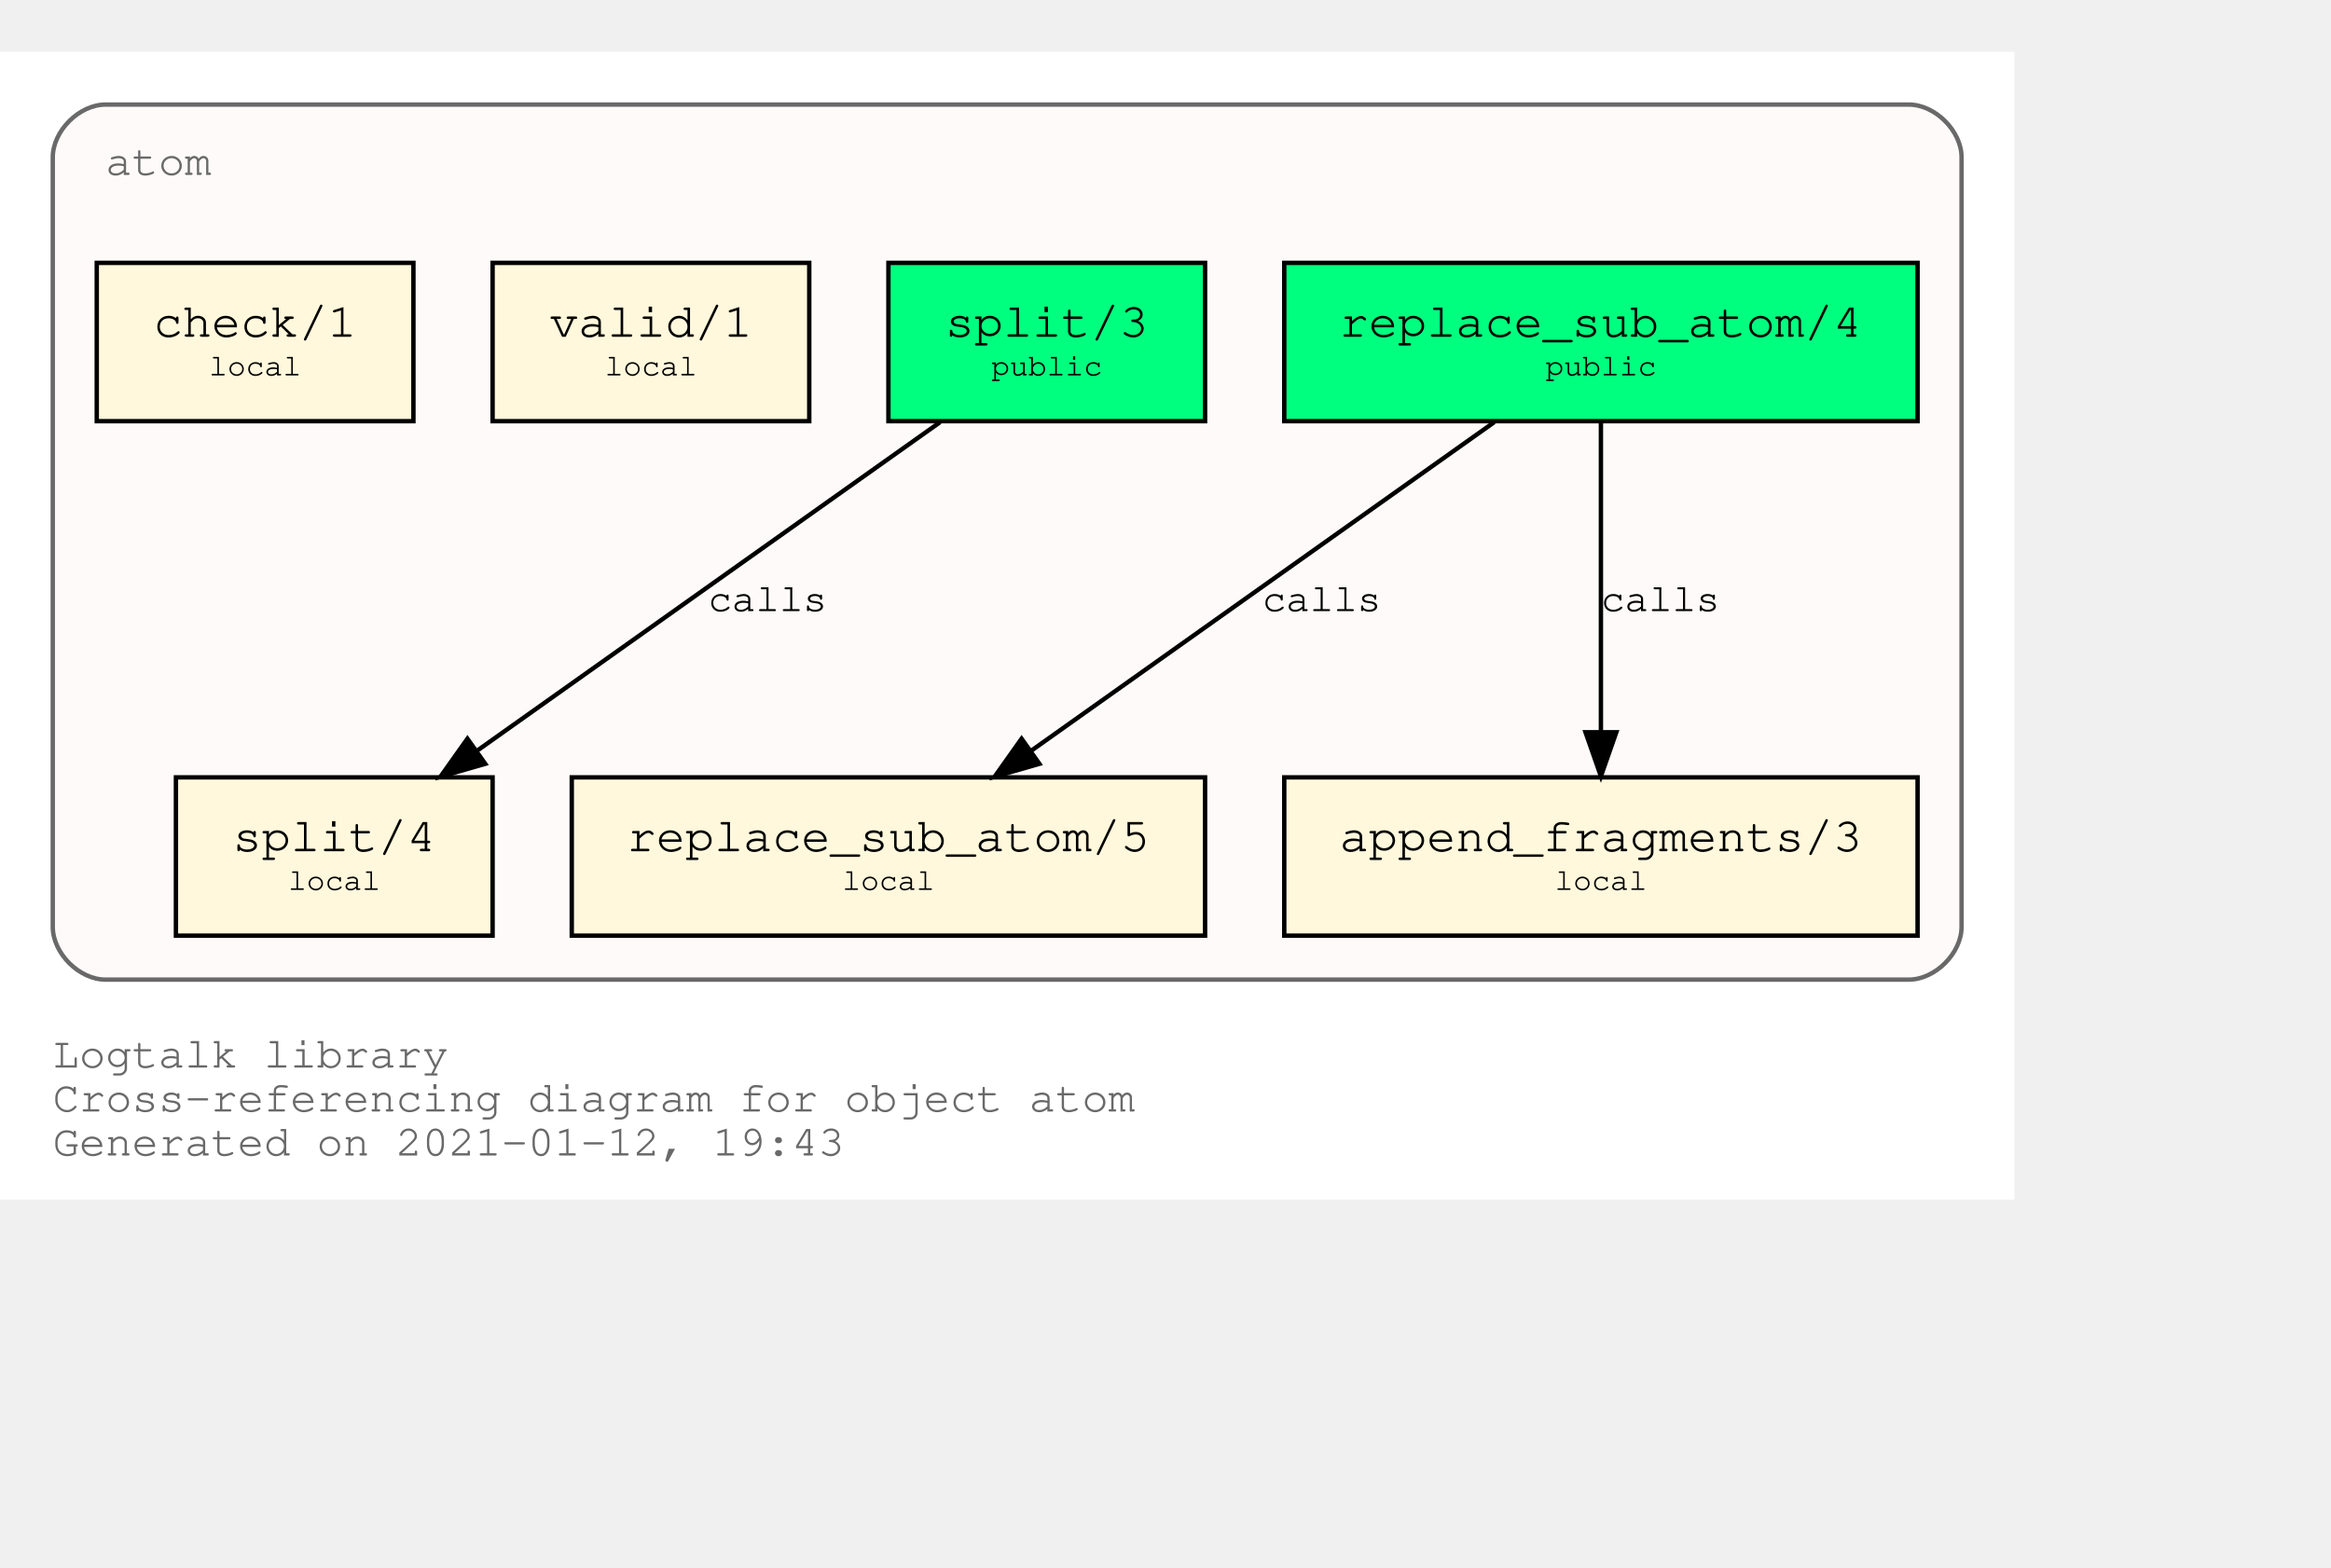
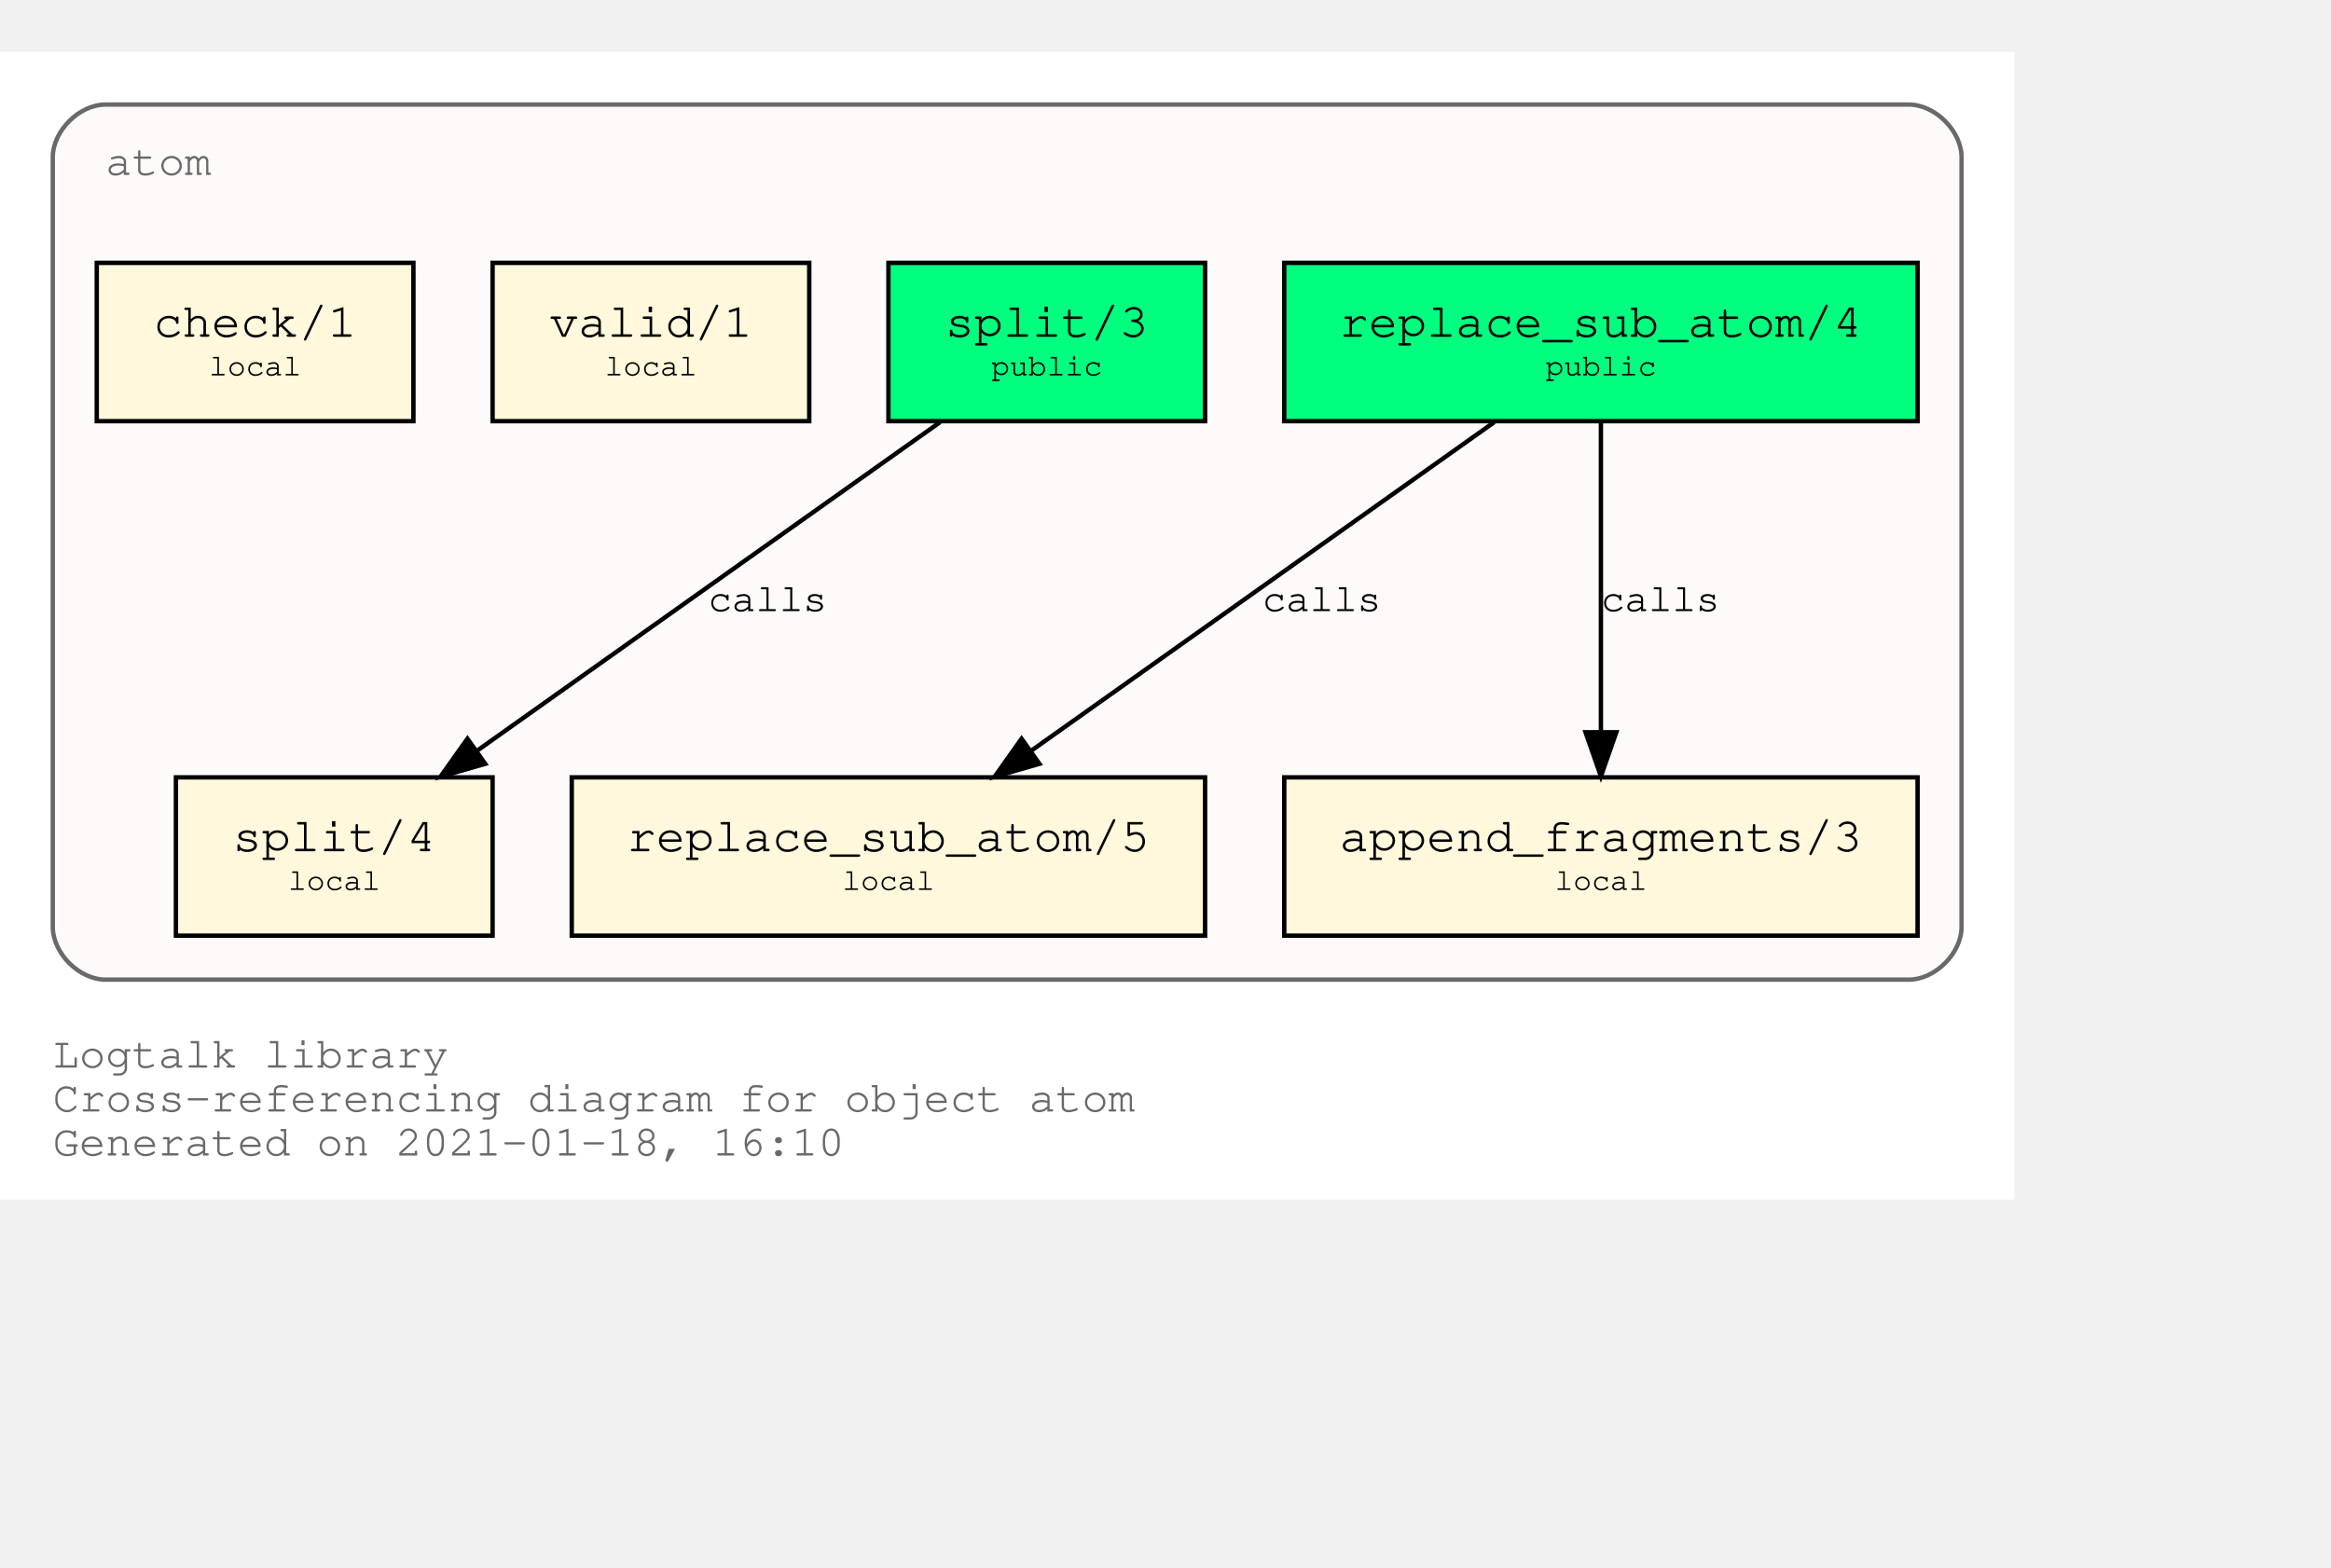
<svg xmlns="http://www.w3.org/2000/svg" xmlns:xlink="http://www.w3.org/1999/xlink" width="602pt" height="405pt" viewBox="72.00 72.00 530.00 333.00">
  <g id="graph0" class="graph" transform="scale(1 1) rotate(0) translate(76 329)">
    <polygon fill="white" stroke="transparent" points="-4,4 -4,-257 454,-257 454,4 -4,4" />
    <text text-anchor="start" x="8" y="-26" font-family="Courier,monospace" font-size="10.00" fill="dimgray">Logtalk library</text>
    <text text-anchor="start" x="8" y="-16" font-family="Courier,monospace" font-size="10.00" fill="dimgray">Cross-referencing diagram for object atom</text>
-     <text text-anchor="start" x="8" y="-6" font-family="Courier,monospace" font-size="10.00" fill="dimgray">Generated on 2021-01-12, 19:43</text>
+     <text text-anchor="start" x="8" y="-6" font-family="Courier,monospace" font-size="10.00" fill="dimgray">Generated on 2021-01-18, 16:10</text>
    <g id="clust1" class="cluster">
      <g id="a_clust1">
        <a xlink:title="atom">
          <path fill="snow" stroke="dimgray" d="M20,-46C20,-46 430,-46 430,-46 436,-46 442,-52 442,-58 442,-58 442,-233 442,-233 442,-239 436,-245 430,-245 430,-245 20,-245 20,-245 14,-245 8,-239 8,-233 8,-233 8,-58 8,-58 8,-52 14,-46 20,-46" />
          <g id="a_clust1_0">
-             <a xlink:href="https://github.com/LogtalkDotOrg/logtalk3/tree/123c93d7add35c7669fee66bcddf7c838fb8ea5c/library/types/atom.lgt" xlink:title="https://github.com/LogtalkDotOrg/logtalk3/tree/123c93d7add35c7669fee66bcddf7c838fb8ea5c/library/types/atom.lgt">
+             <a xlink:href="https://github.com/LogtalkDotOrg/logtalk3/tree/05e6022f2627adb03223f5f53a66decb7539886e/library/types/atom.lgt" xlink:title="https://github.com/LogtalkDotOrg/logtalk3/tree/05e6022f2627adb03223f5f53a66decb7539886e/library/types/atom.lgt">
              <text text-anchor="start" x="20" y="-229" font-family="Courier,monospace" font-size="10.00" fill="dimgray">atom</text>
            </a>
          </g>
        </a>
      </g>
    </g>
    <g id="node1" class="node">
      <g id="a_node1">
-         <a xlink:href="https://github.com/LogtalkDotOrg/logtalk3/tree/123c93d7add35c7669fee66bcddf7c838fb8ea5c/library/types/atom.lgt#L31" xlink:title="https://github.com/LogtalkDotOrg/logtalk3/tree/123c93d7add35c7669fee66bcddf7c838fb8ea5c/library/types/atom.lgt#L31">
+         <a xlink:href="https://github.com/LogtalkDotOrg/logtalk3/tree/05e6022f2627adb03223f5f53a66decb7539886e/library/types/atom.lgt#L31" xlink:title="https://github.com/LogtalkDotOrg/logtalk3/tree/05e6022f2627adb03223f5f53a66decb7539886e/library/types/atom.lgt#L31">
          <polygon fill="springgreen" stroke="black" points="432,-209 288,-209 288,-173 432,-173 432,-209" />
          <text text-anchor="start" x="295.8" y="-192.8" font-family="Courier,monospace" font-size="9.00"> </text>
          <text text-anchor="start" x="300.59" y="-192.2" font-family="Courier,monospace" font-size="11.00">replace_sub_atom/4</text>
          <text text-anchor="start" x="418.8" y="-192.8" font-family="Courier,monospace" font-size="9.00"> </text>
          <text text-anchor="start" x="295.8" y="-182.8" font-family="Courier,monospace" font-size="9.00"> </text>
          <text text-anchor="start" x="347.4" y="-183.4" font-family="Courier,monospace" font-size="7.00">public</text>
          <text text-anchor="start" x="418.8" y="-182.8" font-family="Courier,monospace" font-size="9.00"> </text>
        </a>
      </g>
    </g>
    <g id="node4" class="node">
      <g id="a_node4">
-         <a xlink:href="https://github.com/LogtalkDotOrg/logtalk3/tree/123c93d7add35c7669fee66bcddf7c838fb8ea5c/library/types/atom.lgt#L53" xlink:title="https://github.com/LogtalkDotOrg/logtalk3/tree/123c93d7add35c7669fee66bcddf7c838fb8ea5c/library/types/atom.lgt#L53">
+         <a xlink:href="https://github.com/LogtalkDotOrg/logtalk3/tree/05e6022f2627adb03223f5f53a66decb7539886e/library/types/atom.lgt#L53" xlink:title="https://github.com/LogtalkDotOrg/logtalk3/tree/05e6022f2627adb03223f5f53a66decb7539886e/library/types/atom.lgt#L53">
          <polygon fill="cornsilk" stroke="black" points="270,-92 126,-92 126,-56 270,-56 270,-92" />
          <text text-anchor="start" x="133.8" y="-75.8" font-family="Courier,monospace" font-size="9.00"> </text>
          <text text-anchor="start" x="138.59" y="-75.2" font-family="Courier,monospace" font-size="11.00">replace_sub_atom/5</text>
          <text text-anchor="start" x="256.8" y="-75.8" font-family="Courier,monospace" font-size="9.00"> </text>
          <text text-anchor="start" x="133.8" y="-65.8" font-family="Courier,monospace" font-size="9.00"> </text>
          <text text-anchor="start" x="187.5" y="-66.4" font-family="Courier,monospace" font-size="7.00">local</text>
          <text text-anchor="start" x="256.8" y="-65.8" font-family="Courier,monospace" font-size="9.00"> </text>
        </a>
      </g>
    </g>
    <g id="edge1" class="edge">
      <g id="a_edge1">
-         <a xlink:href="https://github.com/LogtalkDotOrg/logtalk3/tree/123c93d7add35c7669fee66bcddf7c838fb8ea5c/library/types/atom.lgt#L45" xlink:title="calls">
+         <a xlink:href="https://github.com/LogtalkDotOrg/logtalk3/tree/05e6022f2627adb03223f5f53a66decb7539886e/library/types/atom.lgt#L45" xlink:title="calls">
          <path fill="none" stroke="black" d="M335.75,-172.78C307.75,-152.91 261.58,-120.13 230.49,-98.07" />
          <polygon fill="black" stroke="black" points="232.33,-95.08 222.15,-92.15 228.28,-100.79 232.33,-95.08" />
        </a>
      </g>
      <g id="a_edge1-label">
-         <a xlink:href="https://github.com/LogtalkDotOrg/logtalk3/tree/123c93d7add35c7669fee66bcddf7c838fb8ea5c/library/types/atom.lgt#L45" xlink:title="https://github.com/LogtalkDotOrg/logtalk3/tree/123c93d7add35c7669fee66bcddf7c838fb8ea5c/library/types/atom.lgt#L45">
+         <a xlink:href="https://github.com/LogtalkDotOrg/logtalk3/tree/05e6022f2627adb03223f5f53a66decb7539886e/library/types/atom.lgt#L45" xlink:title="https://github.com/LogtalkDotOrg/logtalk3/tree/05e6022f2627adb03223f5f53a66decb7539886e/library/types/atom.lgt#L45">
          <text text-anchor="start" x="283" y="-129.8" font-family="Courier,monospace" font-size="9.00">calls</text>
        </a>
      </g>
    </g>
    <g id="node5" class="node">
      <g id="a_node5">
-         <a xlink:href="https://github.com/LogtalkDotOrg/logtalk3/tree/123c93d7add35c7669fee66bcddf7c838fb8ea5c/library/types/atom.lgt#L64" xlink:title="https://github.com/LogtalkDotOrg/logtalk3/tree/123c93d7add35c7669fee66bcddf7c838fb8ea5c/library/types/atom.lgt#L64">
+         <a xlink:href="https://github.com/LogtalkDotOrg/logtalk3/tree/05e6022f2627adb03223f5f53a66decb7539886e/library/types/atom.lgt#L64" xlink:title="https://github.com/LogtalkDotOrg/logtalk3/tree/05e6022f2627adb03223f5f53a66decb7539886e/library/types/atom.lgt#L64">
          <polygon fill="cornsilk" stroke="black" points="432,-92 288,-92 288,-56 432,-56 432,-92" />
          <text text-anchor="start" x="295.8" y="-75.8" font-family="Courier,monospace" font-size="9.00"> </text>
          <text text-anchor="start" x="300.59" y="-75.2" font-family="Courier,monospace" font-size="11.00">append_fragments/3</text>
          <text text-anchor="start" x="418.8" y="-75.8" font-family="Courier,monospace" font-size="9.00"> </text>
          <text text-anchor="start" x="295.8" y="-65.8" font-family="Courier,monospace" font-size="9.00"> </text>
          <text text-anchor="start" x="349.5" y="-66.4" font-family="Courier,monospace" font-size="7.00">local</text>
          <text text-anchor="start" x="418.8" y="-65.8" font-family="Courier,monospace" font-size="9.00"> </text>
        </a>
      </g>
    </g>
    <g id="edge2" class="edge">
      <g id="a_edge2">
-         <a xlink:href="https://github.com/LogtalkDotOrg/logtalk3/tree/123c93d7add35c7669fee66bcddf7c838fb8ea5c/library/types/atom.lgt#L45" xlink:title="calls">
+         <a xlink:href="https://github.com/LogtalkDotOrg/logtalk3/tree/05e6022f2627adb03223f5f53a66decb7539886e/library/types/atom.lgt#L45" xlink:title="calls">
          <path fill="none" stroke="black" d="M360,-172.53C360,-153.94 360,-124.24 360,-102.5" />
          <polygon fill="black" stroke="black" points="363.5,-102.25 360,-92.25 356.5,-102.25 363.5,-102.25" />
        </a>
      </g>
      <g id="a_edge2-label">
-         <a xlink:href="https://github.com/LogtalkDotOrg/logtalk3/tree/123c93d7add35c7669fee66bcddf7c838fb8ea5c/library/types/atom.lgt#L45" xlink:title="https://github.com/LogtalkDotOrg/logtalk3/tree/123c93d7add35c7669fee66bcddf7c838fb8ea5c/library/types/atom.lgt#L45">
+         <a xlink:href="https://github.com/LogtalkDotOrg/logtalk3/tree/05e6022f2627adb03223f5f53a66decb7539886e/library/types/atom.lgt#L45" xlink:title="https://github.com/LogtalkDotOrg/logtalk3/tree/05e6022f2627adb03223f5f53a66decb7539886e/library/types/atom.lgt#L45">
          <text text-anchor="start" x="360" y="-129.8" font-family="Courier,monospace" font-size="9.00">calls</text>
        </a>
      </g>
    </g>
    <g id="node2" class="node">
      <g id="a_node2">
-         <a xlink:href="https://github.com/LogtalkDotOrg/logtalk3/tree/123c93d7add35c7669fee66bcddf7c838fb8ea5c/library/types/atom.lgt#L38" xlink:title="https://github.com/LogtalkDotOrg/logtalk3/tree/123c93d7add35c7669fee66bcddf7c838fb8ea5c/library/types/atom.lgt#L38">
+         <a xlink:href="https://github.com/LogtalkDotOrg/logtalk3/tree/05e6022f2627adb03223f5f53a66decb7539886e/library/types/atom.lgt#L38" xlink:title="https://github.com/LogtalkDotOrg/logtalk3/tree/05e6022f2627adb03223f5f53a66decb7539886e/library/types/atom.lgt#L38">
          <polygon fill="springgreen" stroke="black" points="270,-209 198,-209 198,-173 270,-173 270,-209" />
          <text text-anchor="start" x="205.8" y="-192.8" font-family="Courier,monospace" font-size="9.00"> </text>
          <text text-anchor="start" x="210.9" y="-192.2" font-family="Courier,monospace" font-size="11.00">split/3</text>
          <text text-anchor="start" x="256.8" y="-192.8" font-family="Courier,monospace" font-size="9.00"> </text>
          <text text-anchor="start" x="205.8" y="-182.8" font-family="Courier,monospace" font-size="9.00"> </text>
          <text text-anchor="start" x="221.4" y="-183.4" font-family="Courier,monospace" font-size="7.00">public</text>
          <text text-anchor="start" x="256.8" y="-182.8" font-family="Courier,monospace" font-size="9.00"> </text>
        </a>
      </g>
    </g>
    <g id="node6" class="node">
      <g id="a_node6">
-         <a xlink:href="https://github.com/LogtalkDotOrg/logtalk3/tree/123c93d7add35c7669fee66bcddf7c838fb8ea5c/library/types/atom.lgt#L76" xlink:title="https://github.com/LogtalkDotOrg/logtalk3/tree/123c93d7add35c7669fee66bcddf7c838fb8ea5c/library/types/atom.lgt#L76">
+         <a xlink:href="https://github.com/LogtalkDotOrg/logtalk3/tree/05e6022f2627adb03223f5f53a66decb7539886e/library/types/atom.lgt#L76" xlink:title="https://github.com/LogtalkDotOrg/logtalk3/tree/05e6022f2627adb03223f5f53a66decb7539886e/library/types/atom.lgt#L76">
          <polygon fill="cornsilk" stroke="black" points="108,-92 36,-92 36,-56 108,-56 108,-92" />
          <text text-anchor="start" x="43.8" y="-75.8" font-family="Courier,monospace" font-size="9.00"> </text>
          <text text-anchor="start" x="48.9" y="-75.2" font-family="Courier,monospace" font-size="11.00">split/4</text>
          <text text-anchor="start" x="94.8" y="-75.8" font-family="Courier,monospace" font-size="9.00"> </text>
          <text text-anchor="start" x="43.8" y="-65.8" font-family="Courier,monospace" font-size="9.00"> </text>
          <text text-anchor="start" x="61.5" y="-66.4" font-family="Courier,monospace" font-size="7.00">local</text>
          <text text-anchor="start" x="94.8" y="-65.8" font-family="Courier,monospace" font-size="9.00"> </text>
        </a>
      </g>
    </g>
    <g id="edge3" class="edge">
      <g id="a_edge3">
-         <a xlink:href="https://github.com/LogtalkDotOrg/logtalk3/tree/123c93d7add35c7669fee66bcddf7c838fb8ea5c/library/types/atom.lgt#L69" xlink:title="calls">
+         <a xlink:href="https://github.com/LogtalkDotOrg/logtalk3/tree/05e6022f2627adb03223f5f53a66decb7539886e/library/types/atom.lgt#L69" xlink:title="calls">
          <path fill="none" stroke="black" d="M209.75,-172.78C181.75,-152.91 135.58,-120.13 104.49,-98.07" />
          <polygon fill="black" stroke="black" points="106.33,-95.08 96.15,-92.15 102.28,-100.79 106.33,-95.08" />
        </a>
      </g>
      <g id="a_edge3-label">
-         <a xlink:href="https://github.com/LogtalkDotOrg/logtalk3/tree/123c93d7add35c7669fee66bcddf7c838fb8ea5c/library/types/atom.lgt#L69" xlink:title="https://github.com/LogtalkDotOrg/logtalk3/tree/123c93d7add35c7669fee66bcddf7c838fb8ea5c/library/types/atom.lgt#L69">
+         <a xlink:href="https://github.com/LogtalkDotOrg/logtalk3/tree/05e6022f2627adb03223f5f53a66decb7539886e/library/types/atom.lgt#L69" xlink:title="https://github.com/LogtalkDotOrg/logtalk3/tree/05e6022f2627adb03223f5f53a66decb7539886e/library/types/atom.lgt#L69">
          <text text-anchor="start" x="157" y="-129.8" font-family="Courier,monospace" font-size="9.00">calls</text>
        </a>
      </g>
    </g>
    <g id="node3" class="node">
      <g id="a_node3">
-         <a xlink:href="https://github.com/LogtalkDotOrg/logtalk3/tree/123c93d7add35c7669fee66bcddf7c838fb8ea5c/library/types/atom.lgt#L87" xlink:title="https://github.com/LogtalkDotOrg/logtalk3/tree/123c93d7add35c7669fee66bcddf7c838fb8ea5c/library/types/atom.lgt#L87">
+         <a xlink:href="https://github.com/LogtalkDotOrg/logtalk3/tree/05e6022f2627adb03223f5f53a66decb7539886e/library/types/atom.lgt#L87" xlink:title="https://github.com/LogtalkDotOrg/logtalk3/tree/05e6022f2627adb03223f5f53a66decb7539886e/library/types/atom.lgt#L87">
          <polygon fill="cornsilk" stroke="black" points="180,-209 108,-209 108,-173 180,-173 180,-209" />
          <text text-anchor="start" x="115.8" y="-192.8" font-family="Courier,monospace" font-size="9.00"> </text>
          <text text-anchor="start" x="120.9" y="-192.2" font-family="Courier,monospace" font-size="11.00">valid/1</text>
          <text text-anchor="start" x="166.8" y="-192.8" font-family="Courier,monospace" font-size="9.00"> </text>
          <text text-anchor="start" x="115.8" y="-182.8" font-family="Courier,monospace" font-size="9.00"> </text>
          <text text-anchor="start" x="133.5" y="-183.4" font-family="Courier,monospace" font-size="7.00">local</text>
          <text text-anchor="start" x="166.8" y="-182.8" font-family="Courier,monospace" font-size="9.00"> </text>
        </a>
      </g>
    </g>
    <g id="node7" class="node">
      <g id="a_node7">
-         <a xlink:href="https://github.com/LogtalkDotOrg/logtalk3/tree/123c93d7add35c7669fee66bcddf7c838fb8ea5c/library/types/atom.lgt#L90" xlink:title="https://github.com/LogtalkDotOrg/logtalk3/tree/123c93d7add35c7669fee66bcddf7c838fb8ea5c/library/types/atom.lgt#L90">
+         <a xlink:href="https://github.com/LogtalkDotOrg/logtalk3/tree/05e6022f2627adb03223f5f53a66decb7539886e/library/types/atom.lgt#L90" xlink:title="https://github.com/LogtalkDotOrg/logtalk3/tree/05e6022f2627adb03223f5f53a66decb7539886e/library/types/atom.lgt#L90">
          <polygon fill="cornsilk" stroke="black" points="90,-209 18,-209 18,-173 90,-173 90,-209" />
          <text text-anchor="start" x="25.8" y="-192.8" font-family="Courier,monospace" font-size="9.00"> </text>
          <text text-anchor="start" x="30.9" y="-192.2" font-family="Courier,monospace" font-size="11.00">check/1</text>
          <text text-anchor="start" x="76.8" y="-192.8" font-family="Courier,monospace" font-size="9.00"> </text>
          <text text-anchor="start" x="25.8" y="-182.8" font-family="Courier,monospace" font-size="9.00"> </text>
          <text text-anchor="start" x="43.5" y="-183.4" font-family="Courier,monospace" font-size="7.00">local</text>
          <text text-anchor="start" x="76.8" y="-182.8" font-family="Courier,monospace" font-size="9.00"> </text>
        </a>
      </g>
    </g>
  </g>
</svg>
